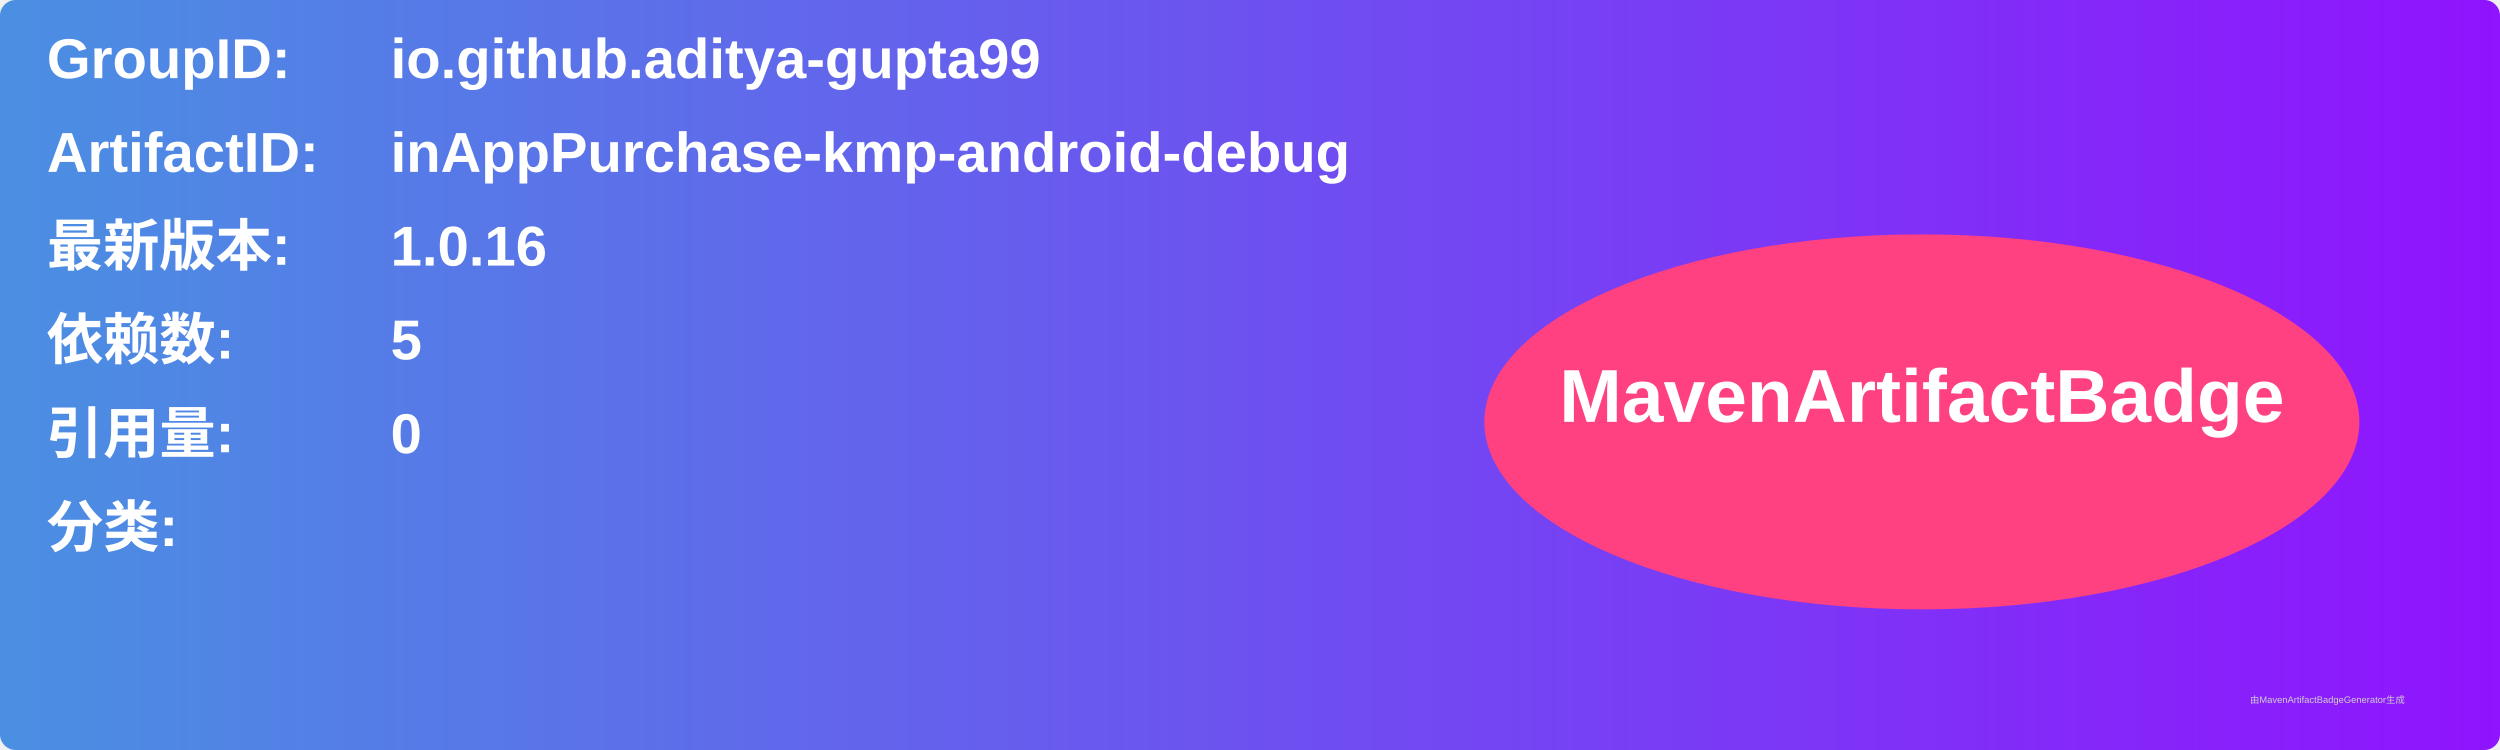
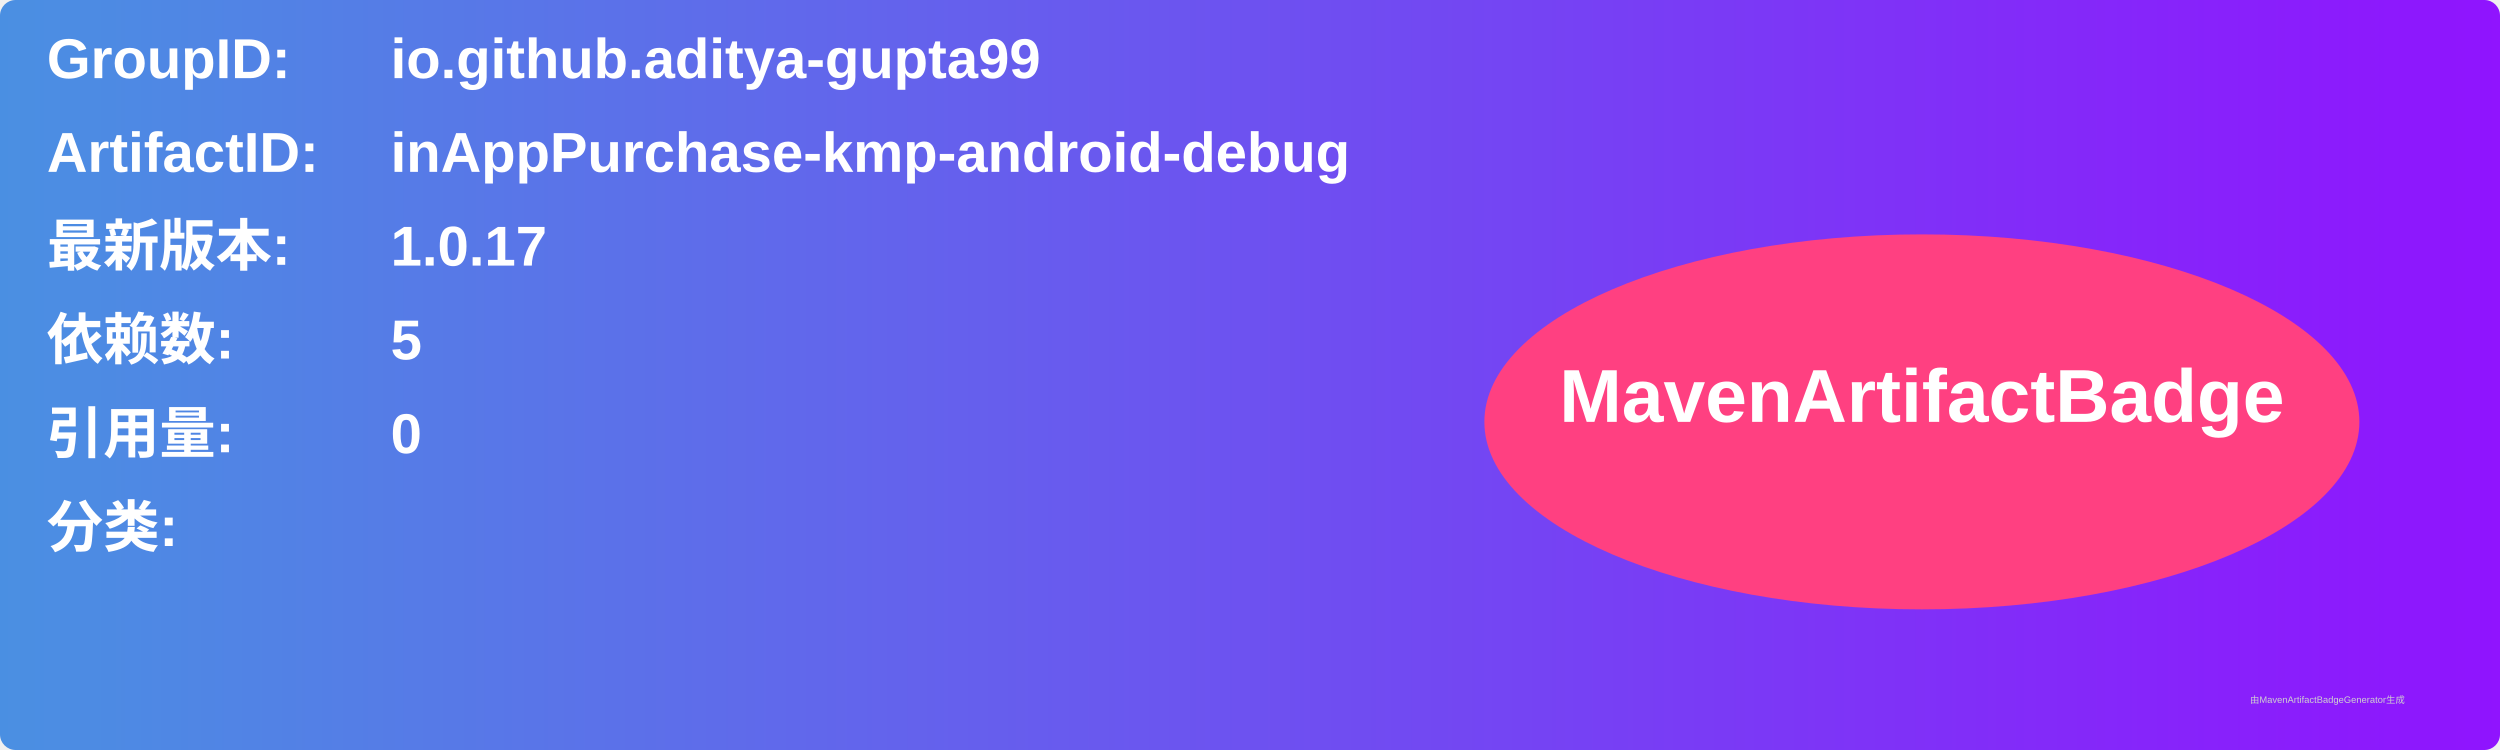
<svg xmlns="http://www.w3.org/2000/svg" width="800" height="240" viewBox="0 0 800 240">
  <linearGradient id="grad" x1="0%" y1="0%" x2="100%" y2="0%">
    <stop offset="0%" stop-color="#4a90e2" />
    <stop offset="100%" stop-color="#9013fe" />
  </linearGradient>
  <rect width="100%" height="100%" rx="5" ry="5" fill="url(#grad)" />
  <g transform="translate(15, 15)">
    <text x="0" y="10" font-family="Arial" font-size="18" fill="white" font-weight="bold" width="260">GroupID:</text>
    <text x="110" y="10" font-family="Arial" font-size="18" fill="white" font-weight="bold" width="460">io.github.aditya-gupta99</text>
    <text x="0" y="40" font-family="Arial" font-size="18" fill="white" font-weight="bold" width="260">ArtifactID:</text>
    <text x="110" y="40" font-family="Arial" font-size="18" fill="white" font-weight="bold" width="460">inAppPurchase-kmp-android-debug</text>
    <text x="0" y="70" font-family="Arial" font-size="18" fill="white" font-weight="bold">最新版本:</text>
    <text x="110" y="70" font-family="Arial" font-size="18" fill="white" font-weight="bold">
-       <tspan font-weight="bold">1.0.16</tspan>
+       <tspan font-weight="bold">1.0.17</tspan>
    </text>
    <text x="0" y="100" font-family="Arial" font-size="18" fill="white" font-weight="bold">依赖数: </text>
    <text x="110" y="100" font-family="Arial" font-size="18" fill="white">
      <tspan font-weight="bold">5</tspan>
    </text>
    <text x="0" y="130" font-family="Arial" font-size="18" fill="white" font-weight="bold">引用量: </text>
    <text x="110" y="130" font-family="Arial" font-size="18" fill="white">
      <tspan font-weight="bold">0</tspan>
    </text>
    <text x="0" y="160" font-family="Arial" font-size="18" fill="white" font-weight="bold">分类:</text>
    <text x="10" y="190" font-family="Arial" font-size="10" fill="white">
      <tspan font-weight="bold" />
    </text>
    <ellipse cx="600" cy="120" rx="140" ry="60" fill="#ff4081" />
    <text x="600" y="120" text-anchor="middle" font-family="Arial" font-size="24" fill="white" font-weight="bold">MavenArtifactBadge</text>
  </g>
  <text x="720" y="225" font-family="Arial" font-size="3" fill="#d0d0d0">由MavenArtifactBadgeGenerator生成</text>
</svg>
